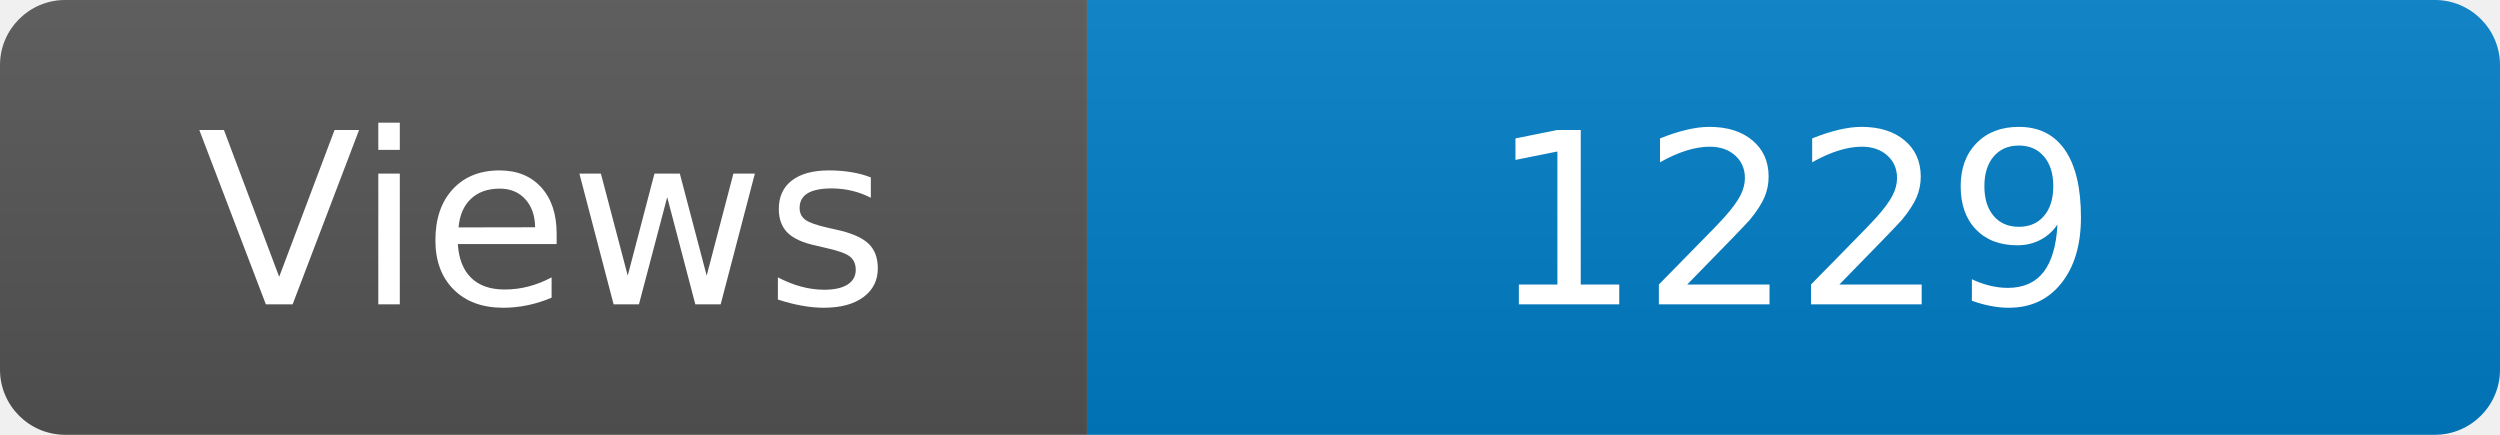
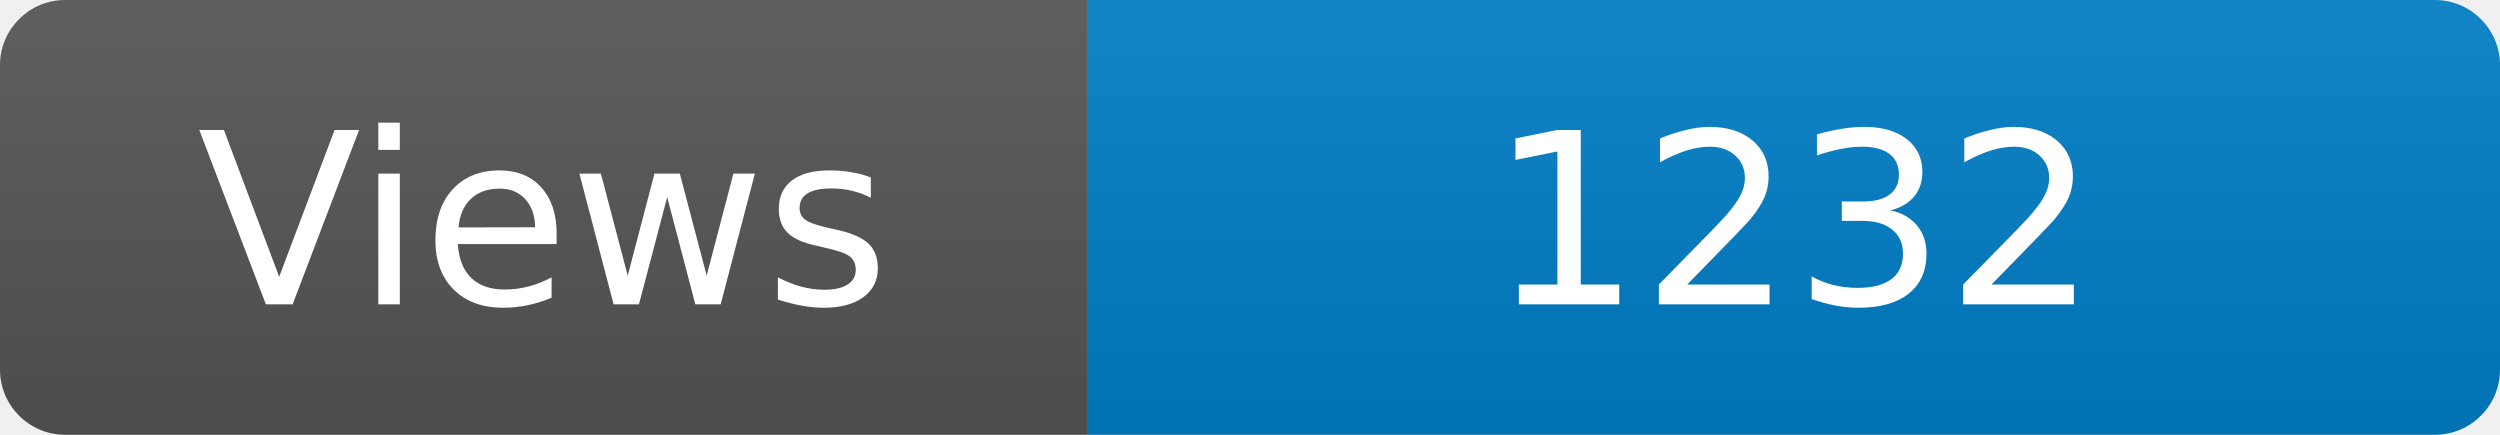
<svg xmlns="http://www.w3.org/2000/svg" width="115" height="20" role="img" aria-label="Maintained?: yes">
  <linearGradient id="s" x2="0" y2="100%">
    <stop offset="0" stop-color="#bbb" stop-opacity=".1" />
    <stop offset="1" stop-opacity=".1" />
  </linearGradient>
  <clipPath id="r">
    <rect width="115" height="20" rx="3" fill="#fff" />
  </clipPath>
  <g clip-path="url(#r)">
    <rect width="50" height="20" fill="#555" />
    <rect x="50" width="160" height="20" fill="#007ec6" />
    <rect width="115" height="20" fill="url(#s)" />
  </g>
  <g fill="#fff" text-anchor="middle" font-family="Verdana,Geneva,DejaVu Sans,sans-serif" font-size="110">
    <text x="250" y="140" transform="scale(.1)" fill="#fff">Views</text>
-     <text x="825" y="140" transform="scale(.1)" fill="#fff">1229</text>
+     <text x="825" y="140" transform="scale(.1)" fill="#fff">1232</text>
  </g>
</svg>
